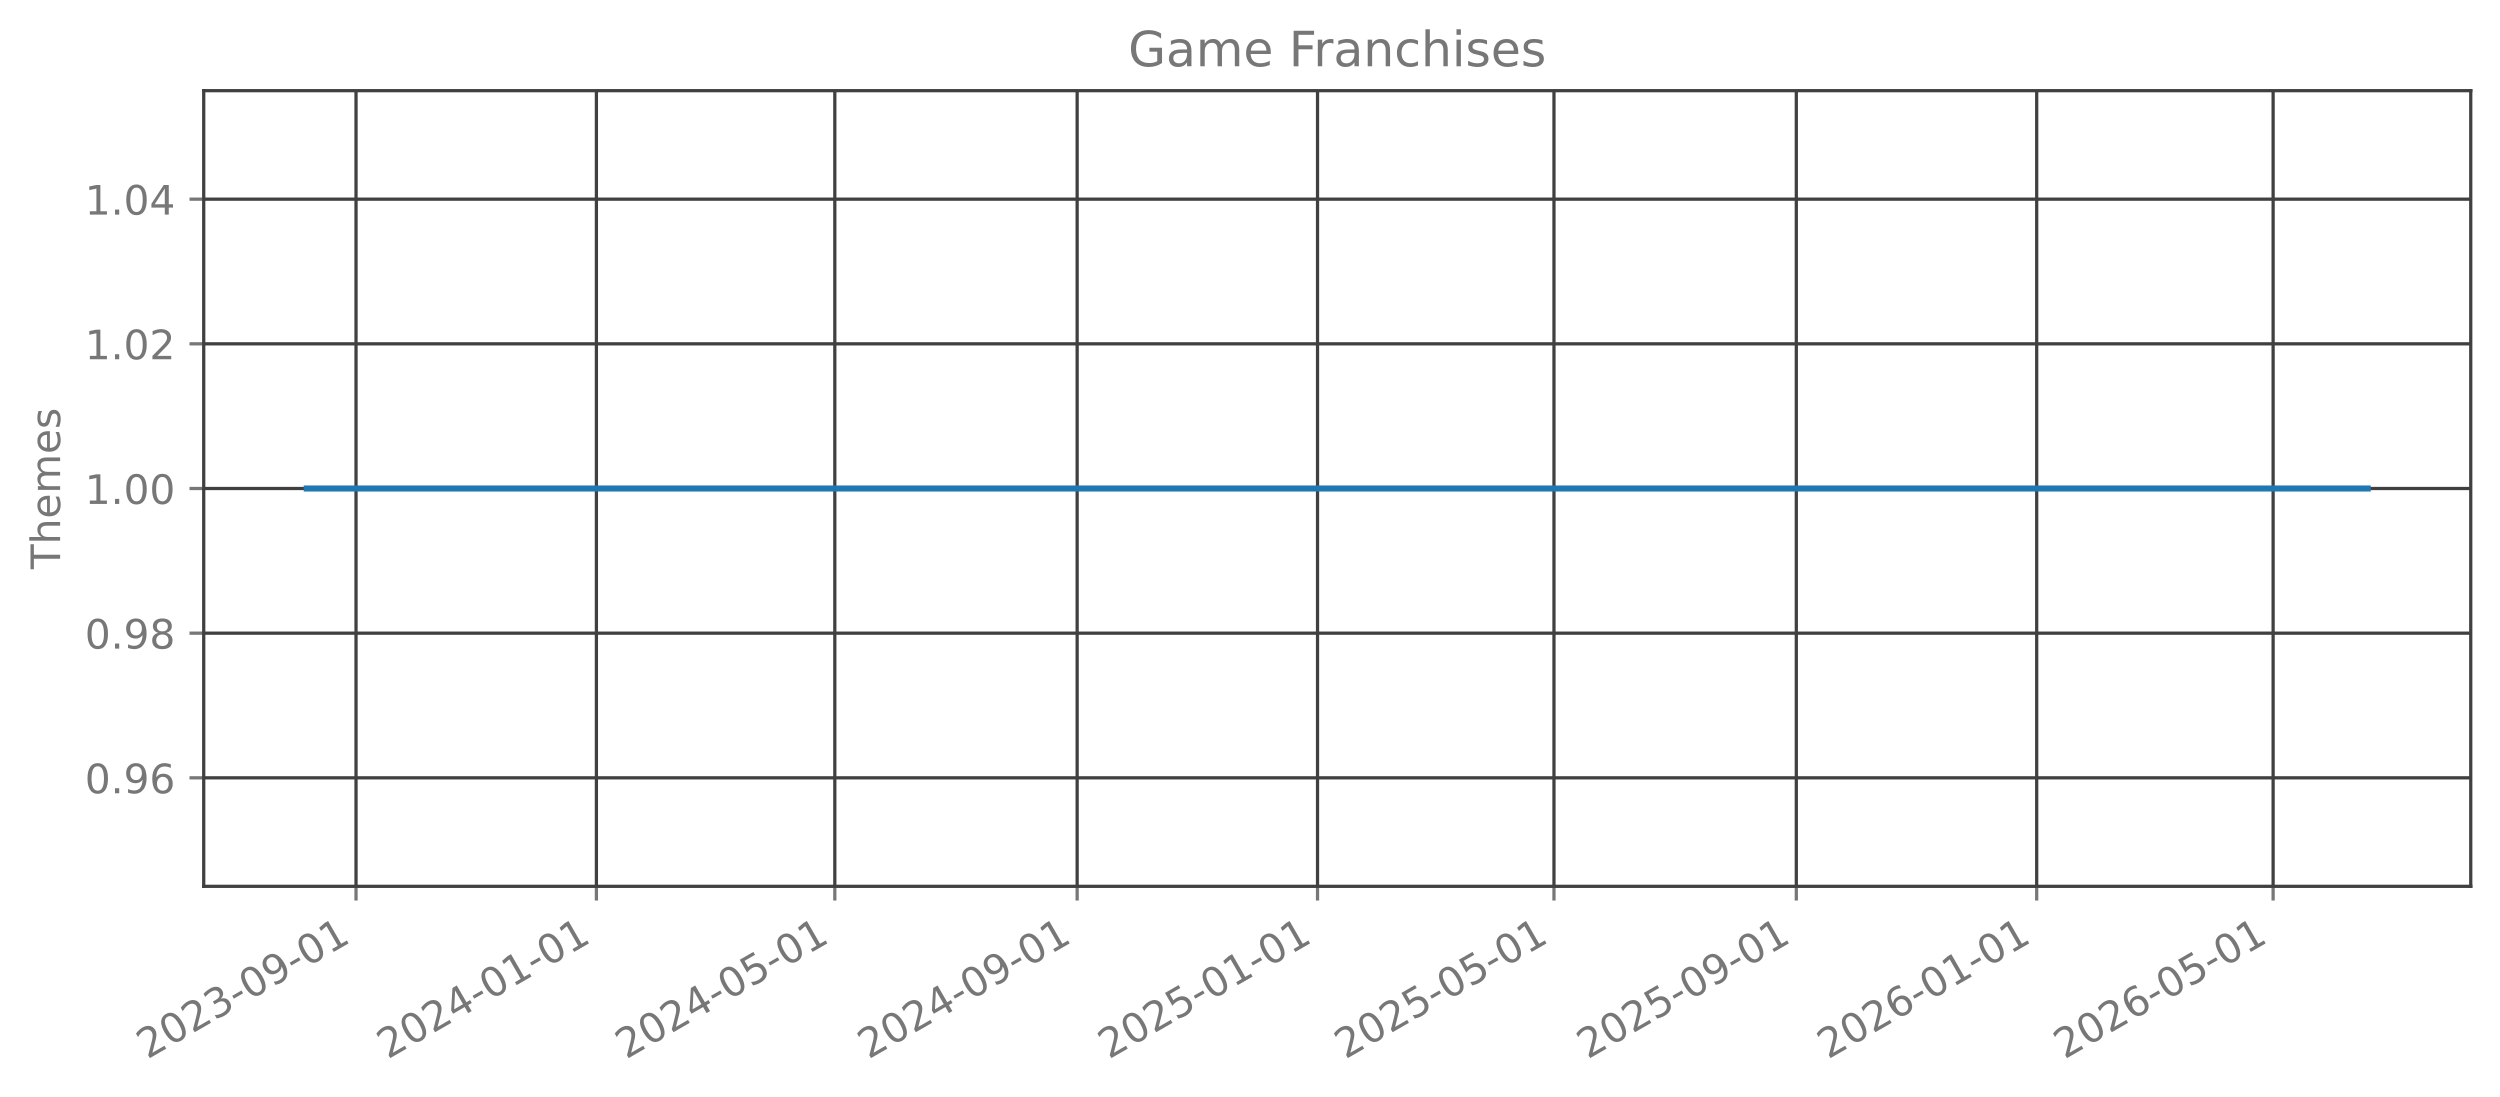
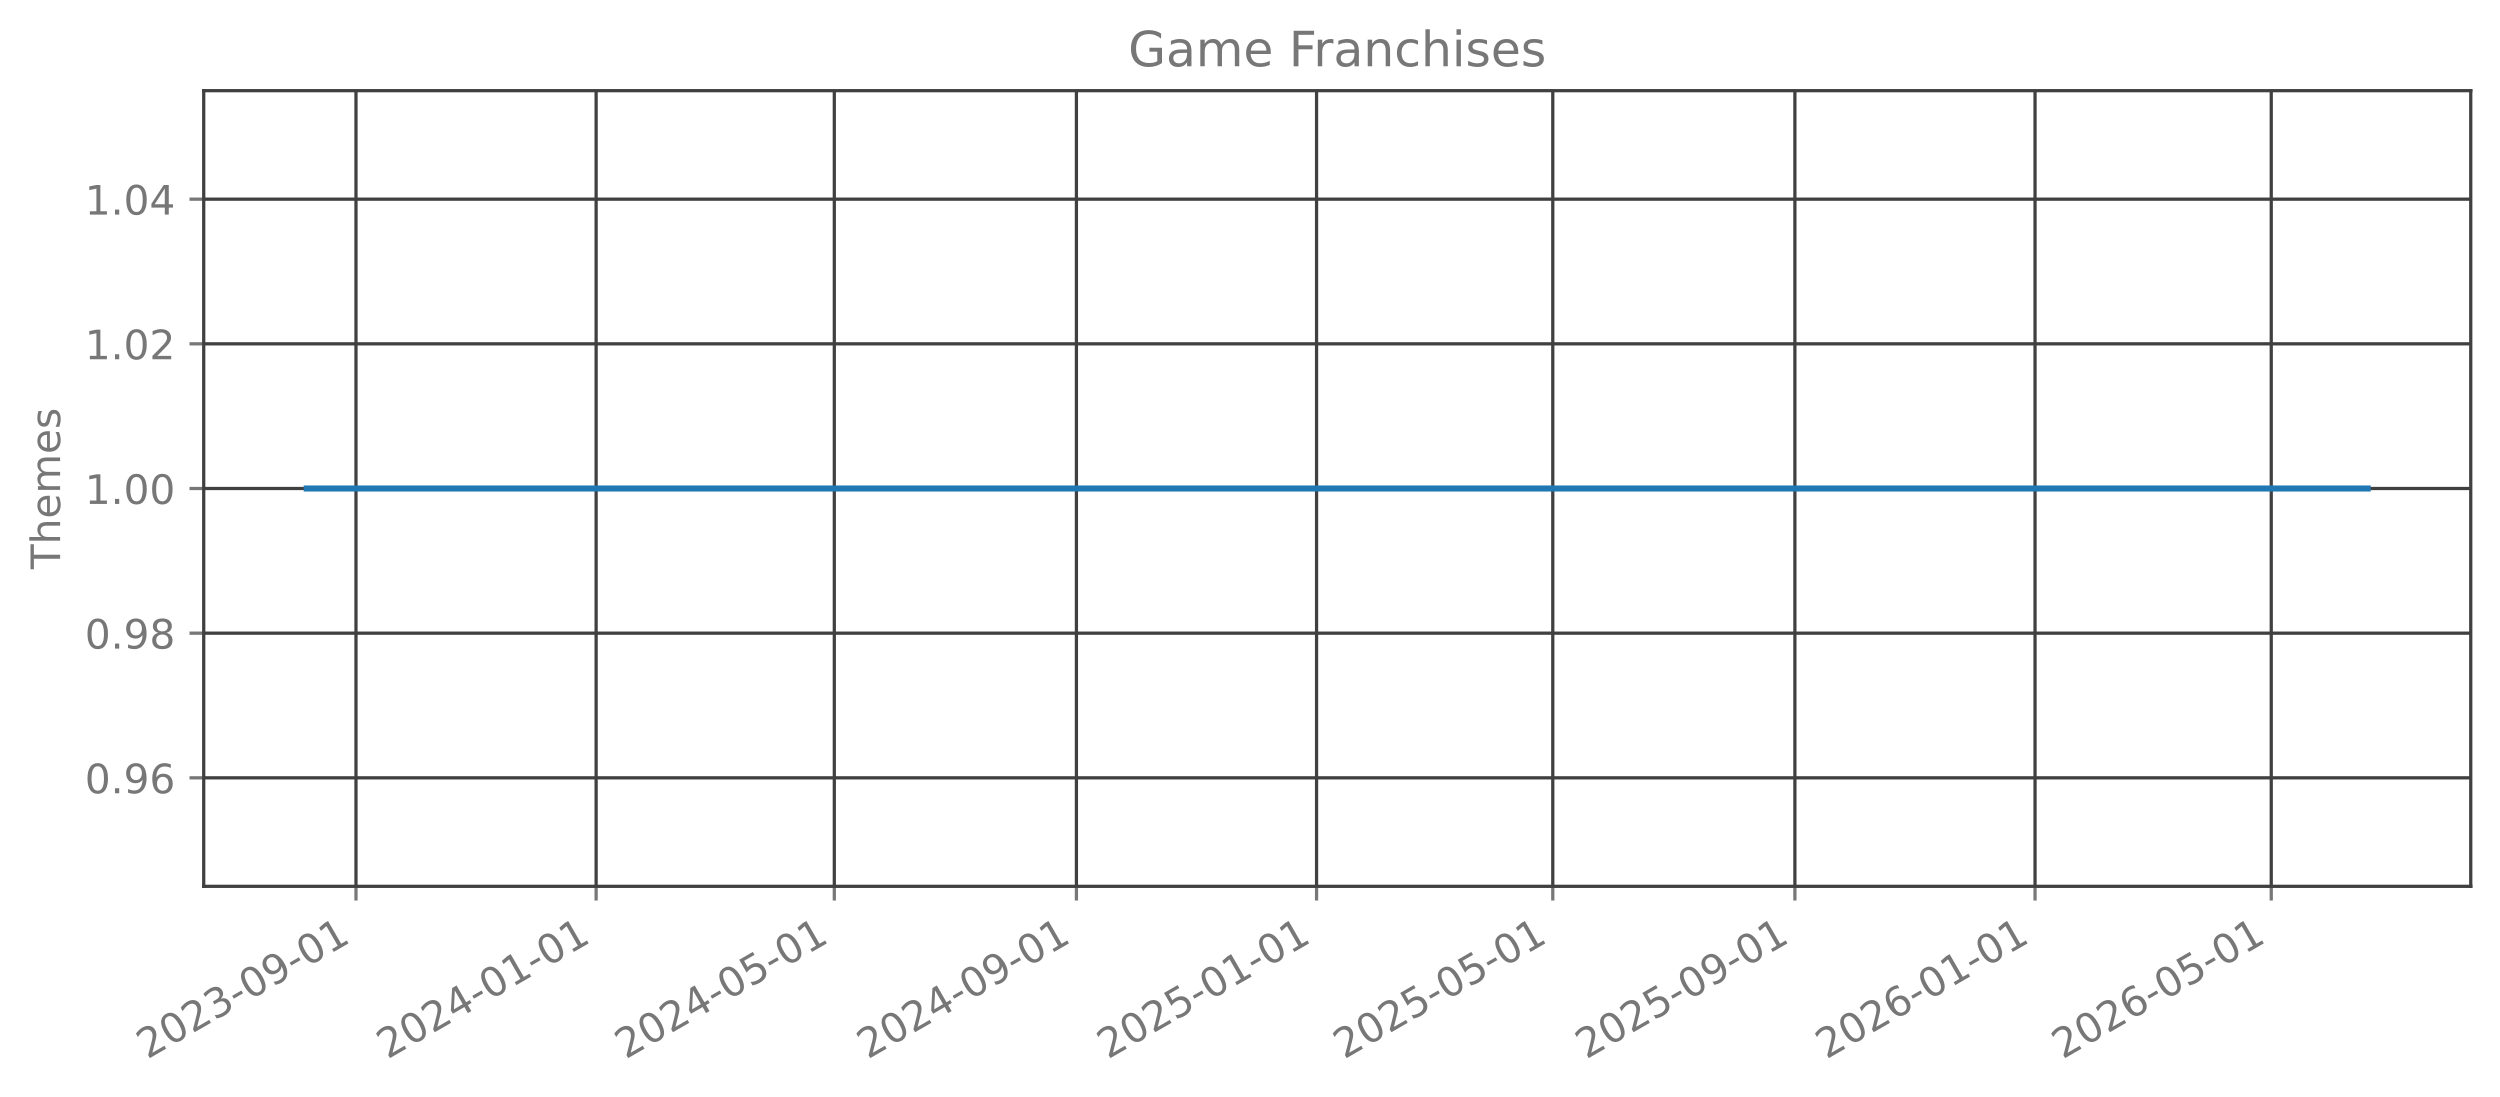
<svg xmlns="http://www.w3.org/2000/svg" xmlns:xlink="http://www.w3.org/1999/xlink" width="615.344pt" height="269.797pt" viewBox="0 0 615.344 269.797" version="1.1">
  <defs>
    <style type="text/css">*{stroke-linejoin: round; stroke-linecap: butt}</style>
  </defs>
  <g id="figure_1">
    <g id="patch_1">
      <path d="M 0 269.797  L 615.344 269.797  L 615.344 0  L 0 0  L 0 269.797  z " style="fill: none; opacity: 0" />
    </g>
    <g id="axes_1">
      <g id="patch_2">
        <path d="M 50.144 218.158  L 608.144 218.158  L 608.144 22.318  L 50.144 22.318  L 50.144 218.158  z " style="fill: none; opacity: 0" />
      </g>
      <g id="matplotlib.axis_1">
        <g id="xtick_1">
          <g id="line2d_1">
-             <path d="M 87.631 218.158  L 87.631 22.318  " clip-path="url(#p8fab99b7d1)" style="fill: none; stroke: #404040; stroke-width: 0.8; stroke-linecap: square" />
+             <path d="M 87.62 218.158  L 87.62 22.318  " clip-path="url(#pe186e11023)" style="fill: none; stroke: #404040; stroke-width: 0.8; stroke-linecap: square" />
          </g>
          <g id="line2d_2">
            <defs>
-               <path id="m0fa02688b0" d="M 0 0  L 0 3.5  " style="stroke: #777777; stroke-width: 0.8" />
+               <path id="m752bb90d21" d="M 0 0  L 0 3.5  " style="stroke: #777777; stroke-width: 0.8" />
            </defs>
            <g>
-               <use xlink:href="#m0fa02688b0" x="87.631" y="218.158" style="fill: #777777; stroke: #777777; stroke-width: 0.8" />
+               <use xlink:href="#m752bb90d21" x="87.62" y="218.158" style="fill: #777777; stroke: #777777; stroke-width: 0.8" />
            </g>
          </g>
          <g id="text_1">
-             <g style="fill: #777777" transform="translate(36.26204 260.7964) rotate(-30) scale(0.1 -0.1)">
+             <g style="fill: #777777" transform="translate(36.25046 260.7964) rotate(-30) scale(0.1 -0.1)">
              <defs>
                <path id="DejaVuSans-32" d="M 1228 531  L 3431 531  L 3431 0  L 469 0  L 469 531  Q 828 903 1448 1529  Q 2069 2156 2228 2338  Q 2531 2678 2651 2914  Q 2772 3150 2772 3378  Q 2772 3750 2511 3984  Q 2250 4219 1831 4219  Q 1534 4219 1204 4116  Q 875 4013 500 3803  L 500 4441  Q 881 4594 1212 4672  Q 1544 4750 1819 4750  Q 2544 4750 2975 4387  Q 3406 4025 3406 3419  Q 3406 3131 3298 2873  Q 3191 2616 2906 2266  Q 2828 2175 2409 1742  Q 1991 1309 1228 531  z " transform="scale(0.015625)" />
                <path id="DejaVuSans-30" d="M 2034 4250  Q 1547 4250 1301 3770  Q 1056 3291 1056 2328  Q 1056 1369 1301 889  Q 1547 409 2034 409  Q 2525 409 2770 889  Q 3016 1369 3016 2328  Q 3016 3291 2770 3770  Q 2525 4250 2034 4250  z M 2034 4750  Q 2819 4750 3233 4129  Q 3647 3509 3647 2328  Q 3647 1150 3233 529  Q 2819 -91 2034 -91  Q 1250 -91 836 529  Q 422 1150 422 2328  Q 422 3509 836 4129  Q 1250 4750 2034 4750  z " transform="scale(0.015625)" />
                <path id="DejaVuSans-33" d="M 2597 2516  Q 3050 2419 3304 2112  Q 3559 1806 3559 1356  Q 3559 666 3084 287  Q 2609 -91 1734 -91  Q 1441 -91 1130 -33  Q 819 25 488 141  L 488 750  Q 750 597 1062 519  Q 1375 441 1716 441  Q 2309 441 2620 675  Q 2931 909 2931 1356  Q 2931 1769 2642 2001  Q 2353 2234 1838 2234  L 1294 2234  L 1294 2753  L 1863 2753  Q 2328 2753 2575 2939  Q 2822 3125 2822 3475  Q 2822 3834 2567 4026  Q 2313 4219 1838 4219  Q 1578 4219 1281 4162  Q 984 4106 628 3988  L 628 4550  Q 988 4650 1302 4700  Q 1616 4750 1894 4750  Q 2613 4750 3031 4423  Q 3450 4097 3450 3541  Q 3450 3153 3228 2886  Q 3006 2619 2597 2516  z " transform="scale(0.015625)" />
                <path id="DejaVuSans-2d" d="M 313 2009  L 1997 2009  L 1997 1497  L 313 1497  L 313 2009  z " transform="scale(0.015625)" />
                <path id="DejaVuSans-39" d="M 703 97  L 703 672  Q 941 559 1184 500  Q 1428 441 1663 441  Q 2288 441 2617 861  Q 2947 1281 2994 2138  Q 2813 1869 2534 1725  Q 2256 1581 1919 1581  Q 1219 1581 811 2004  Q 403 2428 403 3163  Q 403 3881 828 4315  Q 1253 4750 1959 4750  Q 2769 4750 3195 4129  Q 3622 3509 3622 2328  Q 3622 1225 3098 567  Q 2575 -91 1691 -91  Q 1453 -91 1209 -44  Q 966 3 703 97  z M 1959 2075  Q 2384 2075 2632 2365  Q 2881 2656 2881 3163  Q 2881 3666 2632 3958  Q 2384 4250 1959 4250  Q 1534 4250 1286 3958  Q 1038 3666 1038 3163  Q 1038 2656 1286 2365  Q 1534 2075 1959 2075  z " transform="scale(0.015625)" />
                <path id="DejaVuSans-31" d="M 794 531  L 1825 531  L 1825 4091  L 703 3866  L 703 4441  L 1819 4666  L 2450 4666  L 2450 531  L 3481 531  L 3481 0  L 794 0  L 794 531  z " transform="scale(0.015625)" />
              </defs>
              <use xlink:href="#DejaVuSans-32" />
              <use xlink:href="#DejaVuSans-30" transform="translate(63.62305 0)" />
              <use xlink:href="#DejaVuSans-32" transform="translate(127.2461 0)" />
              <use xlink:href="#DejaVuSans-33" transform="translate(190.8691 0)" />
              <use xlink:href="#DejaVuSans-2d" transform="translate(254.4922 0)" />
              <use xlink:href="#DejaVuSans-30" transform="translate(290.5762 0)" />
              <use xlink:href="#DejaVuSans-39" transform="translate(354.1992 0)" />
              <use xlink:href="#DejaVuSans-2d" transform="translate(417.8223 0)" />
              <use xlink:href="#DejaVuSans-30" transform="translate(453.9062 0)" />
              <use xlink:href="#DejaVuSans-31" transform="translate(517.5293 0)" />
            </g>
          </g>
        </g>
        <g id="xtick_2">
          <g id="line2d_3">
-             <path d="M 146.797 218.158  L 146.797 22.318  " clip-path="url(#p8fab99b7d1)" style="fill: none; stroke: #404040; stroke-width: 0.8; stroke-linecap: square" />
+             <path d="M 146.729 218.158  L 146.729 22.318  " clip-path="url(#pe186e11023)" style="fill: none; stroke: #404040; stroke-width: 0.8; stroke-linecap: square" />
          </g>
          <g id="line2d_4">
            <g>
-               <use xlink:href="#m0fa02688b0" x="146.797" y="218.158" style="fill: #777777; stroke: #777777; stroke-width: 0.8" />
+               <use xlink:href="#m752bb90d21" x="146.729" y="218.158" style="fill: #777777; stroke: #777777; stroke-width: 0.8" />
            </g>
          </g>
          <g id="text_2">
-             <g style="fill: #777777" transform="translate(95.4277 260.7964) rotate(-30) scale(0.1 -0.1)">
+             <g style="fill: #777777" transform="translate(95.35961 260.7964) rotate(-30) scale(0.1 -0.1)">
              <defs>
                <path id="DejaVuSans-34" d="M 2419 4116  L 825 1625  L 2419 1625  L 2419 4116  z M 2253 4666  L 3047 4666  L 3047 1625  L 3713 1625  L 3713 1100  L 3047 1100  L 3047 0  L 2419 0  L 2419 1100  L 313 1100  L 313 1709  L 2253 4666  z " transform="scale(0.015625)" />
              </defs>
              <use xlink:href="#DejaVuSans-32" />
              <use xlink:href="#DejaVuSans-30" transform="translate(63.62305 0)" />
              <use xlink:href="#DejaVuSans-32" transform="translate(127.2461 0)" />
              <use xlink:href="#DejaVuSans-34" transform="translate(190.8691 0)" />
              <use xlink:href="#DejaVuSans-2d" transform="translate(254.4922 0)" />
              <use xlink:href="#DejaVuSans-30" transform="translate(290.5762 0)" />
              <use xlink:href="#DejaVuSans-31" transform="translate(354.1992 0)" />
              <use xlink:href="#DejaVuSans-2d" transform="translate(417.8223 0)" />
              <use xlink:href="#DejaVuSans-30" transform="translate(453.9062 0)" />
              <use xlink:href="#DejaVuSans-31" transform="translate(517.5293 0)" />
            </g>
          </g>
        </g>
        <g id="xtick_3">
          <g id="line2d_5">
-             <path d="M 205.478 218.158  L 205.478 22.318  " clip-path="url(#p8fab99b7d1)" style="fill: none; stroke: #404040; stroke-width: 0.8; stroke-linecap: square" />
+             <path d="M 205.354 218.158  L 205.354 22.318  " clip-path="url(#pe186e11023)" style="fill: none; stroke: #404040; stroke-width: 0.8; stroke-linecap: square" />
          </g>
          <g id="line2d_6">
            <g>
-               <use xlink:href="#m0fa02688b0" x="205.478" y="218.158" style="fill: #777777; stroke: #777777; stroke-width: 0.8" />
+               <use xlink:href="#m752bb90d21" x="205.354" y="218.158" style="fill: #777777; stroke: #777777; stroke-width: 0.8" />
            </g>
          </g>
          <g id="text_3">
-             <g style="fill: #777777" transform="translate(154.1084 260.7964) rotate(-30) scale(0.1 -0.1)">
+             <g style="fill: #777777" transform="translate(153.9842 260.7964) rotate(-30) scale(0.1 -0.1)">
              <defs>
                <path id="DejaVuSans-35" d="M 691 4666  L 3169 4666  L 3169 4134  L 1269 4134  L 1269 2991  Q 1406 3038 1543 3061  Q 1681 3084 1819 3084  Q 2600 3084 3056 2656  Q 3513 2228 3513 1497  Q 3513 744 3044 326  Q 2575 -91 1722 -91  Q 1428 -91 1123 -41  Q 819 9 494 109  L 494 744  Q 775 591 1075 516  Q 1375 441 1709 441  Q 2250 441 2565 725  Q 2881 1009 2881 1497  Q 2881 1984 2565 2268  Q 2250 2553 1709 2553  Q 1456 2553 1204 2497  Q 953 2441 691 2322  L 691 4666  z " transform="scale(0.015625)" />
              </defs>
              <use xlink:href="#DejaVuSans-32" />
              <use xlink:href="#DejaVuSans-30" transform="translate(63.62305 0)" />
              <use xlink:href="#DejaVuSans-32" transform="translate(127.2461 0)" />
              <use xlink:href="#DejaVuSans-34" transform="translate(190.8691 0)" />
              <use xlink:href="#DejaVuSans-2d" transform="translate(254.4922 0)" />
              <use xlink:href="#DejaVuSans-30" transform="translate(290.5762 0)" />
              <use xlink:href="#DejaVuSans-35" transform="translate(354.1992 0)" />
              <use xlink:href="#DejaVuSans-2d" transform="translate(417.8223 0)" />
              <use xlink:href="#DejaVuSans-30" transform="translate(453.9062 0)" />
              <use xlink:href="#DejaVuSans-31" transform="translate(517.5293 0)" />
            </g>
          </g>
        </g>
        <g id="xtick_4">
          <g id="line2d_7">
-             <path d="M 265.128 218.158  L 265.128 22.318  " clip-path="url(#p8fab99b7d1)" style="fill: none; stroke: #404040; stroke-width: 0.8; stroke-linecap: square" />
+             <path d="M 264.947 218.158  L 264.947 22.318  " clip-path="url(#pe186e11023)" style="fill: none; stroke: #404040; stroke-width: 0.8; stroke-linecap: square" />
          </g>
          <g id="line2d_8">
            <g>
-               <use xlink:href="#m0fa02688b0" x="265.128" y="218.158" style="fill: #777777; stroke: #777777; stroke-width: 0.8" />
+               <use xlink:href="#m752bb90d21" x="264.947" y="218.158" style="fill: #777777; stroke: #777777; stroke-width: 0.8" />
            </g>
          </g>
          <g id="text_4">
-             <g style="fill: #777777" transform="translate(213.759 260.7964) rotate(-30) scale(0.1 -0.1)">
+             <g style="fill: #777777" transform="translate(213.5779 260.7964) rotate(-30) scale(0.1 -0.1)">
              <use xlink:href="#DejaVuSans-32" />
              <use xlink:href="#DejaVuSans-30" transform="translate(63.62305 0)" />
              <use xlink:href="#DejaVuSans-32" transform="translate(127.2461 0)" />
              <use xlink:href="#DejaVuSans-34" transform="translate(190.8691 0)" />
              <use xlink:href="#DejaVuSans-2d" transform="translate(254.4922 0)" />
              <use xlink:href="#DejaVuSans-30" transform="translate(290.5762 0)" />
              <use xlink:href="#DejaVuSans-39" transform="translate(354.1992 0)" />
              <use xlink:href="#DejaVuSans-2d" transform="translate(417.8223 0)" />
              <use xlink:href="#DejaVuSans-30" transform="translate(453.9062 0)" />
              <use xlink:href="#DejaVuSans-31" transform="translate(517.5293 0)" />
            </g>
          </g>
        </g>
        <g id="xtick_5">
          <g id="line2d_9">
-             <path d="M 324.294 218.158  L 324.294 22.318  " clip-path="url(#p8fab99b7d1)" style="fill: none; stroke: #404040; stroke-width: 0.8; stroke-linecap: square" />
+             <path d="M 324.056 218.158  L 324.056 22.318  " clip-path="url(#pe186e11023)" style="fill: none; stroke: #404040; stroke-width: 0.8; stroke-linecap: square" />
          </g>
          <g id="line2d_10">
            <g>
-               <use xlink:href="#m0fa02688b0" x="324.294" y="218.158" style="fill: #777777; stroke: #777777; stroke-width: 0.8" />
+               <use xlink:href="#m752bb90d21" x="324.056" y="218.158" style="fill: #777777; stroke: #777777; stroke-width: 0.8" />
            </g>
          </g>
          <g id="text_5">
-             <g style="fill: #777777" transform="translate(272.9247 260.7964) rotate(-30) scale(0.1 -0.1)">
+             <g style="fill: #777777" transform="translate(272.687 260.7964) rotate(-30) scale(0.1 -0.1)">
              <use xlink:href="#DejaVuSans-32" />
              <use xlink:href="#DejaVuSans-30" transform="translate(63.62305 0)" />
              <use xlink:href="#DejaVuSans-32" transform="translate(127.2461 0)" />
              <use xlink:href="#DejaVuSans-35" transform="translate(190.8691 0)" />
              <use xlink:href="#DejaVuSans-2d" transform="translate(254.4922 0)" />
              <use xlink:href="#DejaVuSans-30" transform="translate(290.5762 0)" />
              <use xlink:href="#DejaVuSans-31" transform="translate(354.1992 0)" />
              <use xlink:href="#DejaVuSans-2d" transform="translate(417.8223 0)" />
              <use xlink:href="#DejaVuSans-30" transform="translate(453.9062 0)" />
              <use xlink:href="#DejaVuSans-31" transform="translate(517.5293 0)" />
            </g>
          </g>
        </g>
        <g id="xtick_6">
          <g id="line2d_11">
-             <path d="M 382.49 218.158  L 382.49 22.318  " clip-path="url(#p8fab99b7d1)" style="fill: none; stroke: #404040; stroke-width: 0.8; stroke-linecap: square" />
+             <path d="M 382.197 218.158  L 382.197 22.318  " clip-path="url(#pe186e11023)" style="fill: none; stroke: #404040; stroke-width: 0.8; stroke-linecap: square" />
          </g>
          <g id="line2d_12">
            <g>
-               <use xlink:href="#m0fa02688b0" x="382.49" y="218.158" style="fill: #777777; stroke: #777777; stroke-width: 0.8" />
+               <use xlink:href="#m752bb90d21" x="382.197" y="218.158" style="fill: #777777; stroke: #777777; stroke-width: 0.8" />
            </g>
          </g>
          <g id="text_6">
-             <g style="fill: #777777" transform="translate(331.1204 260.7964) rotate(-30) scale(0.1 -0.1)">
+             <g style="fill: #777777" transform="translate(330.8272 260.7964) rotate(-30) scale(0.1 -0.1)">
              <use xlink:href="#DejaVuSans-32" />
              <use xlink:href="#DejaVuSans-30" transform="translate(63.62305 0)" />
              <use xlink:href="#DejaVuSans-32" transform="translate(127.2461 0)" />
              <use xlink:href="#DejaVuSans-35" transform="translate(190.8691 0)" />
              <use xlink:href="#DejaVuSans-2d" transform="translate(254.4922 0)" />
              <use xlink:href="#DejaVuSans-30" transform="translate(290.5762 0)" />
              <use xlink:href="#DejaVuSans-35" transform="translate(354.1992 0)" />
              <use xlink:href="#DejaVuSans-2d" transform="translate(417.8223 0)" />
              <use xlink:href="#DejaVuSans-30" transform="translate(453.9062 0)" />
              <use xlink:href="#DejaVuSans-31" transform="translate(517.5293 0)" />
            </g>
          </g>
        </g>
        <g id="xtick_7">
          <g id="line2d_13">
-             <path d="M 442.14 218.158  L 442.14 22.318  " clip-path="url(#p8fab99b7d1)" style="fill: none; stroke: #404040; stroke-width: 0.8; stroke-linecap: square" />
+             <path d="M 441.79 218.158  L 441.79 22.318  " clip-path="url(#pe186e11023)" style="fill: none; stroke: #404040; stroke-width: 0.8; stroke-linecap: square" />
          </g>
          <g id="line2d_14">
            <g>
-               <use xlink:href="#m0fa02688b0" x="442.14" y="218.158" style="fill: #777777; stroke: #777777; stroke-width: 0.8" />
+               <use xlink:href="#m752bb90d21" x="441.79" y="218.158" style="fill: #777777; stroke: #777777; stroke-width: 0.8" />
            </g>
          </g>
          <g id="text_7">
-             <g style="fill: #777777" transform="translate(390.771 260.7964) rotate(-30) scale(0.1 -0.1)">
+             <g style="fill: #777777" transform="translate(390.4208 260.7964) rotate(-30) scale(0.1 -0.1)">
              <use xlink:href="#DejaVuSans-32" />
              <use xlink:href="#DejaVuSans-30" transform="translate(63.62305 0)" />
              <use xlink:href="#DejaVuSans-32" transform="translate(127.2461 0)" />
              <use xlink:href="#DejaVuSans-35" transform="translate(190.8691 0)" />
              <use xlink:href="#DejaVuSans-2d" transform="translate(254.4922 0)" />
              <use xlink:href="#DejaVuSans-30" transform="translate(290.5762 0)" />
              <use xlink:href="#DejaVuSans-39" transform="translate(354.1992 0)" />
              <use xlink:href="#DejaVuSans-2d" transform="translate(417.8223 0)" />
              <use xlink:href="#DejaVuSans-30" transform="translate(453.9062 0)" />
              <use xlink:href="#DejaVuSans-31" transform="translate(517.5293 0)" />
            </g>
          </g>
        </g>
        <g id="xtick_8">
          <g id="line2d_15">
-             <path d="M 501.306 218.158  L 501.306 22.318  " clip-path="url(#p8fab99b7d1)" style="fill: none; stroke: #404040; stroke-width: 0.8; stroke-linecap: square" />
+             <path d="M 500.899 218.158  L 500.899 22.318  " clip-path="url(#pe186e11023)" style="fill: none; stroke: #404040; stroke-width: 0.8; stroke-linecap: square" />
          </g>
          <g id="line2d_16">
            <g>
-               <use xlink:href="#m0fa02688b0" x="501.306" y="218.158" style="fill: #777777; stroke: #777777; stroke-width: 0.8" />
+               <use xlink:href="#m752bb90d21" x="500.899" y="218.158" style="fill: #777777; stroke: #777777; stroke-width: 0.8" />
            </g>
          </g>
          <g id="text_8">
-             <g style="fill: #777777" transform="translate(449.9366 260.7964) rotate(-30) scale(0.1 -0.1)">
+             <g style="fill: #777777" transform="translate(449.53 260.7964) rotate(-30) scale(0.1 -0.1)">
              <defs>
                <path id="DejaVuSans-36" d="M 2113 2584  Q 1688 2584 1439 2293  Q 1191 2003 1191 1497  Q 1191 994 1439 701  Q 1688 409 2113 409  Q 2538 409 2786 701  Q 3034 994 3034 1497  Q 3034 2003 2786 2293  Q 2538 2584 2113 2584  z M 3366 4563  L 3366 3988  Q 3128 4100 2886 4159  Q 2644 4219 2406 4219  Q 1781 4219 1451 3797  Q 1122 3375 1075 2522  Q 1259 2794 1537 2939  Q 1816 3084 2150 3084  Q 2853 3084 3261 2657  Q 3669 2231 3669 1497  Q 3669 778 3244 343  Q 2819 -91 2113 -91  Q 1303 -91 875 529  Q 447 1150 447 2328  Q 447 3434 972 4092  Q 1497 4750 2381 4750  Q 2619 4750 2861 4703  Q 3103 4656 3366 4563  z " transform="scale(0.015625)" />
              </defs>
              <use xlink:href="#DejaVuSans-32" />
              <use xlink:href="#DejaVuSans-30" transform="translate(63.62305 0)" />
              <use xlink:href="#DejaVuSans-32" transform="translate(127.2461 0)" />
              <use xlink:href="#DejaVuSans-36" transform="translate(190.8691 0)" />
              <use xlink:href="#DejaVuSans-2d" transform="translate(254.4922 0)" />
              <use xlink:href="#DejaVuSans-30" transform="translate(290.5762 0)" />
              <use xlink:href="#DejaVuSans-31" transform="translate(354.1992 0)" />
              <use xlink:href="#DejaVuSans-2d" transform="translate(417.8223 0)" />
              <use xlink:href="#DejaVuSans-30" transform="translate(453.9062 0)" />
              <use xlink:href="#DejaVuSans-31" transform="translate(517.5293 0)" />
            </g>
          </g>
        </g>
        <g id="xtick_9">
          <g id="line2d_17">
-             <path d="M 559.502 218.158  L 559.502 22.318  " clip-path="url(#p8fab99b7d1)" style="fill: none; stroke: #404040; stroke-width: 0.8; stroke-linecap: square" />
+             <path d="M 559.04 218.158  L 559.04 22.318  " clip-path="url(#pe186e11023)" style="fill: none; stroke: #404040; stroke-width: 0.8; stroke-linecap: square" />
          </g>
          <g id="line2d_18">
            <g>
-               <use xlink:href="#m0fa02688b0" x="559.502" y="218.158" style="fill: #777777; stroke: #777777; stroke-width: 0.8" />
+               <use xlink:href="#m752bb90d21" x="559.04" y="218.158" style="fill: #777777; stroke: #777777; stroke-width: 0.8" />
            </g>
          </g>
          <g id="text_9">
-             <g style="fill: #777777" transform="translate(508.1324 260.7964) rotate(-30) scale(0.1 -0.1)">
+             <g style="fill: #777777" transform="translate(507.6701 260.7964) rotate(-30) scale(0.1 -0.1)">
              <use xlink:href="#DejaVuSans-32" />
              <use xlink:href="#DejaVuSans-30" transform="translate(63.62305 0)" />
              <use xlink:href="#DejaVuSans-32" transform="translate(127.2461 0)" />
              <use xlink:href="#DejaVuSans-36" transform="translate(190.8691 0)" />
              <use xlink:href="#DejaVuSans-2d" transform="translate(254.4922 0)" />
              <use xlink:href="#DejaVuSans-30" transform="translate(290.5762 0)" />
              <use xlink:href="#DejaVuSans-35" transform="translate(354.1992 0)" />
              <use xlink:href="#DejaVuSans-2d" transform="translate(417.8223 0)" />
              <use xlink:href="#DejaVuSans-30" transform="translate(453.9062 0)" />
              <use xlink:href="#DejaVuSans-31" transform="translate(517.5293 0)" />
            </g>
          </g>
        </g>
      </g>
      <g id="matplotlib.axis_2">
        <g id="ytick_1">
          <g id="line2d_19">
-             <path d="M 50.144 191.453  L 608.144 191.453  " clip-path="url(#p8fab99b7d1)" style="fill: none; stroke: #404040; stroke-width: 0.8; stroke-linecap: square" />
+             <path d="M 50.144 191.453  L 608.144 191.453  " clip-path="url(#pe186e11023)" style="fill: none; stroke: #404040; stroke-width: 0.8; stroke-linecap: square" />
          </g>
          <g id="line2d_20">
            <defs>
-               <path id="m2136791b00" d="M 0 0  L -3.5 0  " style="stroke: #777777; stroke-width: 0.8" />
+               <path id="m4a6e2814af" d="M 0 0  L -3.5 0  " style="stroke: #777777; stroke-width: 0.8" />
            </defs>
            <g>
-               <use xlink:href="#m2136791b00" x="50.144" y="191.453" style="fill: #777777; stroke: #777777; stroke-width: 0.8" />
+               <use xlink:href="#m4a6e2814af" x="50.144" y="191.453" style="fill: #777777; stroke: #777777; stroke-width: 0.8" />
            </g>
          </g>
          <g id="text_10">
            <g style="fill: #777777" transform="translate(20.87813 195.2519) scale(0.1 -0.1)">
              <defs>
                <path id="DejaVuSans-2e" d="M 684 794  L 1344 794  L 1344 0  L 684 0  L 684 794  z " transform="scale(0.015625)" />
              </defs>
              <use xlink:href="#DejaVuSans-30" />
              <use xlink:href="#DejaVuSans-2e" transform="translate(63.62305 0)" />
              <use xlink:href="#DejaVuSans-39" transform="translate(95.41016 0)" />
              <use xlink:href="#DejaVuSans-36" transform="translate(159.0332 0)" />
            </g>
          </g>
        </g>
        <g id="ytick_2">
          <g id="line2d_21">
-             <path d="M 50.144 155.845  L 608.144 155.845  " clip-path="url(#p8fab99b7d1)" style="fill: none; stroke: #404040; stroke-width: 0.8; stroke-linecap: square" />
+             <path d="M 50.144 155.845  L 608.144 155.845  " clip-path="url(#pe186e11023)" style="fill: none; stroke: #404040; stroke-width: 0.8; stroke-linecap: square" />
          </g>
          <g id="line2d_22">
            <g>
-               <use xlink:href="#m2136791b00" x="50.144" y="155.845" style="fill: #777777; stroke: #777777; stroke-width: 0.8" />
+               <use xlink:href="#m4a6e2814af" x="50.144" y="155.845" style="fill: #777777; stroke: #777777; stroke-width: 0.8" />
            </g>
          </g>
          <g id="text_11">
            <g style="fill: #777777" transform="translate(20.87813 159.6446) scale(0.1 -0.1)">
              <defs>
                <path id="DejaVuSans-38" d="M 2034 2216  Q 1584 2216 1326 1975  Q 1069 1734 1069 1313  Q 1069 891 1326 650  Q 1584 409 2034 409  Q 2484 409 2743 651  Q 3003 894 3003 1313  Q 3003 1734 2745 1975  Q 2488 2216 2034 2216  z M 1403 2484  Q 997 2584 770 2862  Q 544 3141 544 3541  Q 544 4100 942 4425  Q 1341 4750 2034 4750  Q 2731 4750 3128 4425  Q 3525 4100 3525 3541  Q 3525 3141 3298 2862  Q 3072 2584 2669 2484  Q 3125 2378 3379 2068  Q 3634 1759 3634 1313  Q 3634 634 3220 271  Q 2806 -91 2034 -91  Q 1263 -91 848 271  Q 434 634 434 1313  Q 434 1759 690 2068  Q 947 2378 1403 2484  z M 1172 3481  Q 1172 3119 1398 2916  Q 1625 2713 2034 2713  Q 2441 2713 2670 2916  Q 2900 3119 2900 3481  Q 2900 3844 2670 4047  Q 2441 4250 2034 4250  Q 1625 4250 1398 4047  Q 1172 3844 1172 3481  z " transform="scale(0.015625)" />
              </defs>
              <use xlink:href="#DejaVuSans-30" />
              <use xlink:href="#DejaVuSans-2e" transform="translate(63.62305 0)" />
              <use xlink:href="#DejaVuSans-39" transform="translate(95.41016 0)" />
              <use xlink:href="#DejaVuSans-38" transform="translate(159.0332 0)" />
            </g>
          </g>
        </g>
        <g id="ytick_3">
          <g id="line2d_23">
-             <path d="M 50.144 120.238  L 608.144 120.238  " clip-path="url(#p8fab99b7d1)" style="fill: none; stroke: #404040; stroke-width: 0.8; stroke-linecap: square" />
+             <path d="M 50.144 120.238  L 608.144 120.238  " clip-path="url(#pe186e11023)" style="fill: none; stroke: #404040; stroke-width: 0.8; stroke-linecap: square" />
          </g>
          <g id="line2d_24">
            <g>
-               <use xlink:href="#m2136791b00" x="50.144" y="120.238" style="fill: #777777; stroke: #777777; stroke-width: 0.8" />
+               <use xlink:href="#m4a6e2814af" x="50.144" y="120.238" style="fill: #777777; stroke: #777777; stroke-width: 0.8" />
            </g>
          </g>
          <g id="text_12">
            <g style="fill: #777777" transform="translate(20.87813 124.0373) scale(0.1 -0.1)">
              <use xlink:href="#DejaVuSans-31" />
              <use xlink:href="#DejaVuSans-2e" transform="translate(63.62305 0)" />
              <use xlink:href="#DejaVuSans-30" transform="translate(95.41016 0)" />
              <use xlink:href="#DejaVuSans-30" transform="translate(159.0332 0)" />
            </g>
          </g>
        </g>
        <g id="ytick_4">
          <g id="line2d_25">
-             <path d="M 50.144 84.631  L 608.144 84.631  " clip-path="url(#p8fab99b7d1)" style="fill: none; stroke: #404040; stroke-width: 0.8; stroke-linecap: square" />
+             <path d="M 50.144 84.631  L 608.144 84.631  " clip-path="url(#pe186e11023)" style="fill: none; stroke: #404040; stroke-width: 0.8; stroke-linecap: square" />
          </g>
          <g id="line2d_26">
            <g>
-               <use xlink:href="#m2136791b00" x="50.144" y="84.631" style="fill: #777777; stroke: #777777; stroke-width: 0.8" />
+               <use xlink:href="#m4a6e2814af" x="50.144" y="84.631" style="fill: #777777; stroke: #777777; stroke-width: 0.8" />
            </g>
          </g>
          <g id="text_13">
            <g style="fill: #777777" transform="translate(20.87813 88.43007) scale(0.1 -0.1)">
              <use xlink:href="#DejaVuSans-31" />
              <use xlink:href="#DejaVuSans-2e" transform="translate(63.62305 0)" />
              <use xlink:href="#DejaVuSans-30" transform="translate(95.41016 0)" />
              <use xlink:href="#DejaVuSans-32" transform="translate(159.0332 0)" />
            </g>
          </g>
        </g>
        <g id="ytick_5">
          <g id="line2d_27">
-             <path d="M 50.144 49.024  L 608.144 49.024  " clip-path="url(#p8fab99b7d1)" style="fill: none; stroke: #404040; stroke-width: 0.8; stroke-linecap: square" />
+             <path d="M 50.144 49.024  L 608.144 49.024  " clip-path="url(#pe186e11023)" style="fill: none; stroke: #404040; stroke-width: 0.8; stroke-linecap: square" />
          </g>
          <g id="line2d_28">
            <g>
-               <use xlink:href="#m2136791b00" x="50.144" y="49.024" style="fill: #777777; stroke: #777777; stroke-width: 0.8" />
+               <use xlink:href="#m4a6e2814af" x="50.144" y="49.024" style="fill: #777777; stroke: #777777; stroke-width: 0.8" />
            </g>
          </g>
          <g id="text_14">
            <g style="fill: #777777" transform="translate(20.87813 52.8228) scale(0.1 -0.1)">
              <use xlink:href="#DejaVuSans-31" />
              <use xlink:href="#DejaVuSans-2e" transform="translate(63.62305 0)" />
              <use xlink:href="#DejaVuSans-30" transform="translate(95.41016 0)" />
              <use xlink:href="#DejaVuSans-34" transform="translate(159.0332 0)" />
            </g>
          </g>
        </g>
        <g id="text_15">
          <g style="fill: #777777" transform="translate(14.79844 140.0889) rotate(-90) scale(0.1 -0.1)">
            <defs>
              <path id="DejaVuSans-54" d="M -19 4666  L 3928 4666  L 3928 4134  L 2272 4134  L 2272 0  L 1638 0  L 1638 4134  L -19 4134  L -19 4666  z " transform="scale(0.015625)" />
              <path id="DejaVuSans-68" d="M 3513 2113  L 3513 0  L 2938 0  L 2938 2094  Q 2938 2591 2744 2837  Q 2550 3084 2163 3084  Q 1697 3084 1428 2787  Q 1159 2491 1159 1978  L 1159 0  L 581 0  L 581 4863  L 1159 4863  L 1159 2956  Q 1366 3272 1645 3428  Q 1925 3584 2291 3584  Q 2894 3584 3203 3211  Q 3513 2838 3513 2113  z " transform="scale(0.015625)" />
              <path id="DejaVuSans-65" d="M 3597 1894  L 3597 1613  L 953 1613  Q 991 1019 1311 708  Q 1631 397 2203 397  Q 2534 397 2845 478  Q 3156 559 3463 722  L 3463 178  Q 3153 47 2828 -22  Q 2503 -91 2169 -91  Q 1331 -91 842 396  Q 353 884 353 1716  Q 353 2575 817 3079  Q 1281 3584 2069 3584  Q 2775 3584 3186 3129  Q 3597 2675 3597 1894  z M 3022 2063  Q 3016 2534 2758 2815  Q 2500 3097 2075 3097  Q 1594 3097 1305 2825  Q 1016 2553 972 2059  L 3022 2063  z " transform="scale(0.015625)" />
              <path id="DejaVuSans-6d" d="M 3328 2828  Q 3544 3216 3844 3400  Q 4144 3584 4550 3584  Q 5097 3584 5394 3201  Q 5691 2819 5691 2113  L 5691 0  L 5113 0  L 5113 2094  Q 5113 2597 4934 2840  Q 4756 3084 4391 3084  Q 3944 3084 3684 2787  Q 3425 2491 3425 1978  L 3425 0  L 2847 0  L 2847 2094  Q 2847 2600 2669 2842  Q 2491 3084 2119 3084  Q 1678 3084 1418 2786  Q 1159 2488 1159 1978  L 1159 0  L 581 0  L 581 3500  L 1159 3500  L 1159 2956  Q 1356 3278 1631 3431  Q 1906 3584 2284 3584  Q 2666 3584 2933 3390  Q 3200 3197 3328 2828  z " transform="scale(0.015625)" />
              <path id="DejaVuSans-73" d="M 2834 3397  L 2834 2853  Q 2591 2978 2328 3040  Q 2066 3103 1784 3103  Q 1356 3103 1142 2972  Q 928 2841 928 2578  Q 928 2378 1081 2264  Q 1234 2150 1697 2047  L 1894 2003  Q 2506 1872 2764 1633  Q 3022 1394 3022 966  Q 3022 478 2636 193  Q 2250 -91 1575 -91  Q 1294 -91 989 -36  Q 684 19 347 128  L 347 722  Q 666 556 975 473  Q 1284 391 1588 391  Q 1994 391 2212 530  Q 2431 669 2431 922  Q 2431 1156 2273 1281  Q 2116 1406 1581 1522  L 1381 1569  Q 847 1681 609 1914  Q 372 2147 372 2553  Q 372 3047 722 3315  Q 1072 3584 1716 3584  Q 2034 3584 2315 3537  Q 2597 3491 2834 3397  z " transform="scale(0.015625)" />
            </defs>
            <use xlink:href="#DejaVuSans-54" />
            <use xlink:href="#DejaVuSans-68" transform="translate(61.08398 0)" />
            <use xlink:href="#DejaVuSans-65" transform="translate(124.4629 0)" />
            <use xlink:href="#DejaVuSans-6d" transform="translate(185.9863 0)" />
            <use xlink:href="#DejaVuSans-65" transform="translate(283.3984 0)" />
            <use xlink:href="#DejaVuSans-73" transform="translate(344.9219 0)" />
          </g>
        </g>
      </g>
      <g id="line2d_29">
-         <path d="M 75.507 120.238  L 582.78 120.238  " clip-path="url(#p8fab99b7d1)" style="fill: none; stroke: #1f77b4; stroke-width: 1.5; stroke-linecap: square" />
+         <path d="M 75.507 120.238  L 582.78 120.238  " clip-path="url(#pe186e11023)" style="fill: none; stroke: #1f77b4; stroke-width: 1.5; stroke-linecap: square" />
      </g>
      <g id="patch_3">
        <path d="M 50.144 218.158  L 50.144 22.318  " style="fill: none; stroke: #404040; stroke-width: 0.8; stroke-linejoin: miter; stroke-linecap: square" />
      </g>
      <g id="patch_4">
        <path d="M 608.144 218.158  L 608.144 22.318  " style="fill: none; stroke: #404040; stroke-width: 0.8; stroke-linejoin: miter; stroke-linecap: square" />
      </g>
      <g id="patch_5">
        <path d="M 50.144 218.158  L 608.144 218.158  " style="fill: none; stroke: #404040; stroke-width: 0.8; stroke-linejoin: miter; stroke-linecap: square" />
      </g>
      <g id="patch_6">
        <path d="M 50.144 22.318  L 608.144 22.318  " style="fill: none; stroke: #404040; stroke-width: 0.8; stroke-linejoin: miter; stroke-linecap: square" />
      </g>
      <g id="text_16">
        <g style="fill: #777777" transform="translate(277.7013 16.31812) scale(0.12 -0.12)">
          <defs>
            <path id="DejaVuSans-47" d="M 3809 666  L 3809 1919  L 2778 1919  L 2778 2438  L 4434 2438  L 4434 434  Q 4069 175 3628 42  Q 3188 -91 2688 -91  Q 1594 -91 976 548  Q 359 1188 359 2328  Q 359 3472 976 4111  Q 1594 4750 2688 4750  Q 3144 4750 3555 4637  Q 3966 4525 4313 4306  L 4313 3634  Q 3963 3931 3569 4081  Q 3175 4231 2741 4231  Q 1884 4231 1454 3753  Q 1025 3275 1025 2328  Q 1025 1384 1454 906  Q 1884 428 2741 428  Q 3075 428 3337 486  Q 3600 544 3809 666  z " transform="scale(0.015625)" />
            <path id="DejaVuSans-61" d="M 2194 1759  Q 1497 1759 1228 1600  Q 959 1441 959 1056  Q 959 750 1161 570  Q 1363 391 1709 391  Q 2188 391 2477 730  Q 2766 1069 2766 1631  L 2766 1759  L 2194 1759  z M 3341 1997  L 3341 0  L 2766 0  L 2766 531  Q 2569 213 2275 61  Q 1981 -91 1556 -91  Q 1019 -91 701 211  Q 384 513 384 1019  Q 384 1609 779 1909  Q 1175 2209 1959 2209  L 2766 2209  L 2766 2266  Q 2766 2663 2505 2880  Q 2244 3097 1772 3097  Q 1472 3097 1187 3025  Q 903 2953 641 2809  L 641 3341  Q 956 3463 1253 3523  Q 1550 3584 1831 3584  Q 2591 3584 2966 3190  Q 3341 2797 3341 1997  z " transform="scale(0.015625)" />
            <path id="DejaVuSans-20" transform="scale(0.015625)" />
            <path id="DejaVuSans-46" d="M 628 4666  L 3309 4666  L 3309 4134  L 1259 4134  L 1259 2759  L 3109 2759  L 3109 2228  L 1259 2228  L 1259 0  L 628 0  L 628 4666  z " transform="scale(0.015625)" />
            <path id="DejaVuSans-72" d="M 2631 2963  Q 2534 3019 2420 3045  Q 2306 3072 2169 3072  Q 1681 3072 1420 2755  Q 1159 2438 1159 1844  L 1159 0  L 581 0  L 581 3500  L 1159 3500  L 1159 2956  Q 1341 3275 1631 3429  Q 1922 3584 2338 3584  Q 2397 3584 2469 3576  Q 2541 3569 2628 3553  L 2631 2963  z " transform="scale(0.015625)" />
            <path id="DejaVuSans-6e" d="M 3513 2113  L 3513 0  L 2938 0  L 2938 2094  Q 2938 2591 2744 2837  Q 2550 3084 2163 3084  Q 1697 3084 1428 2787  Q 1159 2491 1159 1978  L 1159 0  L 581 0  L 581 3500  L 1159 3500  L 1159 2956  Q 1366 3272 1645 3428  Q 1925 3584 2291 3584  Q 2894 3584 3203 3211  Q 3513 2838 3513 2113  z " transform="scale(0.015625)" />
            <path id="DejaVuSans-63" d="M 3122 3366  L 3122 2828  Q 2878 2963 2633 3030  Q 2388 3097 2138 3097  Q 1578 3097 1268 2742  Q 959 2388 959 1747  Q 959 1106 1268 751  Q 1578 397 2138 397  Q 2388 397 2633 464  Q 2878 531 3122 666  L 3122 134  Q 2881 22 2623 -34  Q 2366 -91 2075 -91  Q 1284 -91 818 406  Q 353 903 353 1747  Q 353 2603 823 3093  Q 1294 3584 2113 3584  Q 2378 3584 2631 3529  Q 2884 3475 3122 3366  z " transform="scale(0.015625)" />
            <path id="DejaVuSans-69" d="M 603 3500  L 1178 3500  L 1178 0  L 603 0  L 603 3500  z M 603 4863  L 1178 4863  L 1178 4134  L 603 4134  L 603 4863  z " transform="scale(0.015625)" />
          </defs>
          <use xlink:href="#DejaVuSans-47" />
          <use xlink:href="#DejaVuSans-61" transform="translate(77.49023 0)" />
          <use xlink:href="#DejaVuSans-6d" transform="translate(138.7695 0)" />
          <use xlink:href="#DejaVuSans-65" transform="translate(236.1816 0)" />
          <use xlink:href="#DejaVuSans-20" transform="translate(297.7051 0)" />
          <use xlink:href="#DejaVuSans-46" transform="translate(329.4922 0)" />
          <use xlink:href="#DejaVuSans-72" transform="translate(379.7617 0)" />
          <use xlink:href="#DejaVuSans-61" transform="translate(420.875 0)" />
          <use xlink:href="#DejaVuSans-6e" transform="translate(482.1543 0)" />
          <use xlink:href="#DejaVuSans-63" transform="translate(545.5332 0)" />
          <use xlink:href="#DejaVuSans-68" transform="translate(600.5137 0)" />
          <use xlink:href="#DejaVuSans-69" transform="translate(663.8926 0)" />
          <use xlink:href="#DejaVuSans-73" transform="translate(691.6758 0)" />
          <use xlink:href="#DejaVuSans-65" transform="translate(743.7754 0)" />
          <use xlink:href="#DejaVuSans-73" transform="translate(805.2988 0)" />
        </g>
      </g>
    </g>
  </g>
  <defs>
-     <clipPath id="p8fab99b7d1">
+     <clipPath id="pe186e11023">
      <rect x="50.144" y="22.318" width="558" height="195.84" />
    </clipPath>
  </defs>
</svg>
